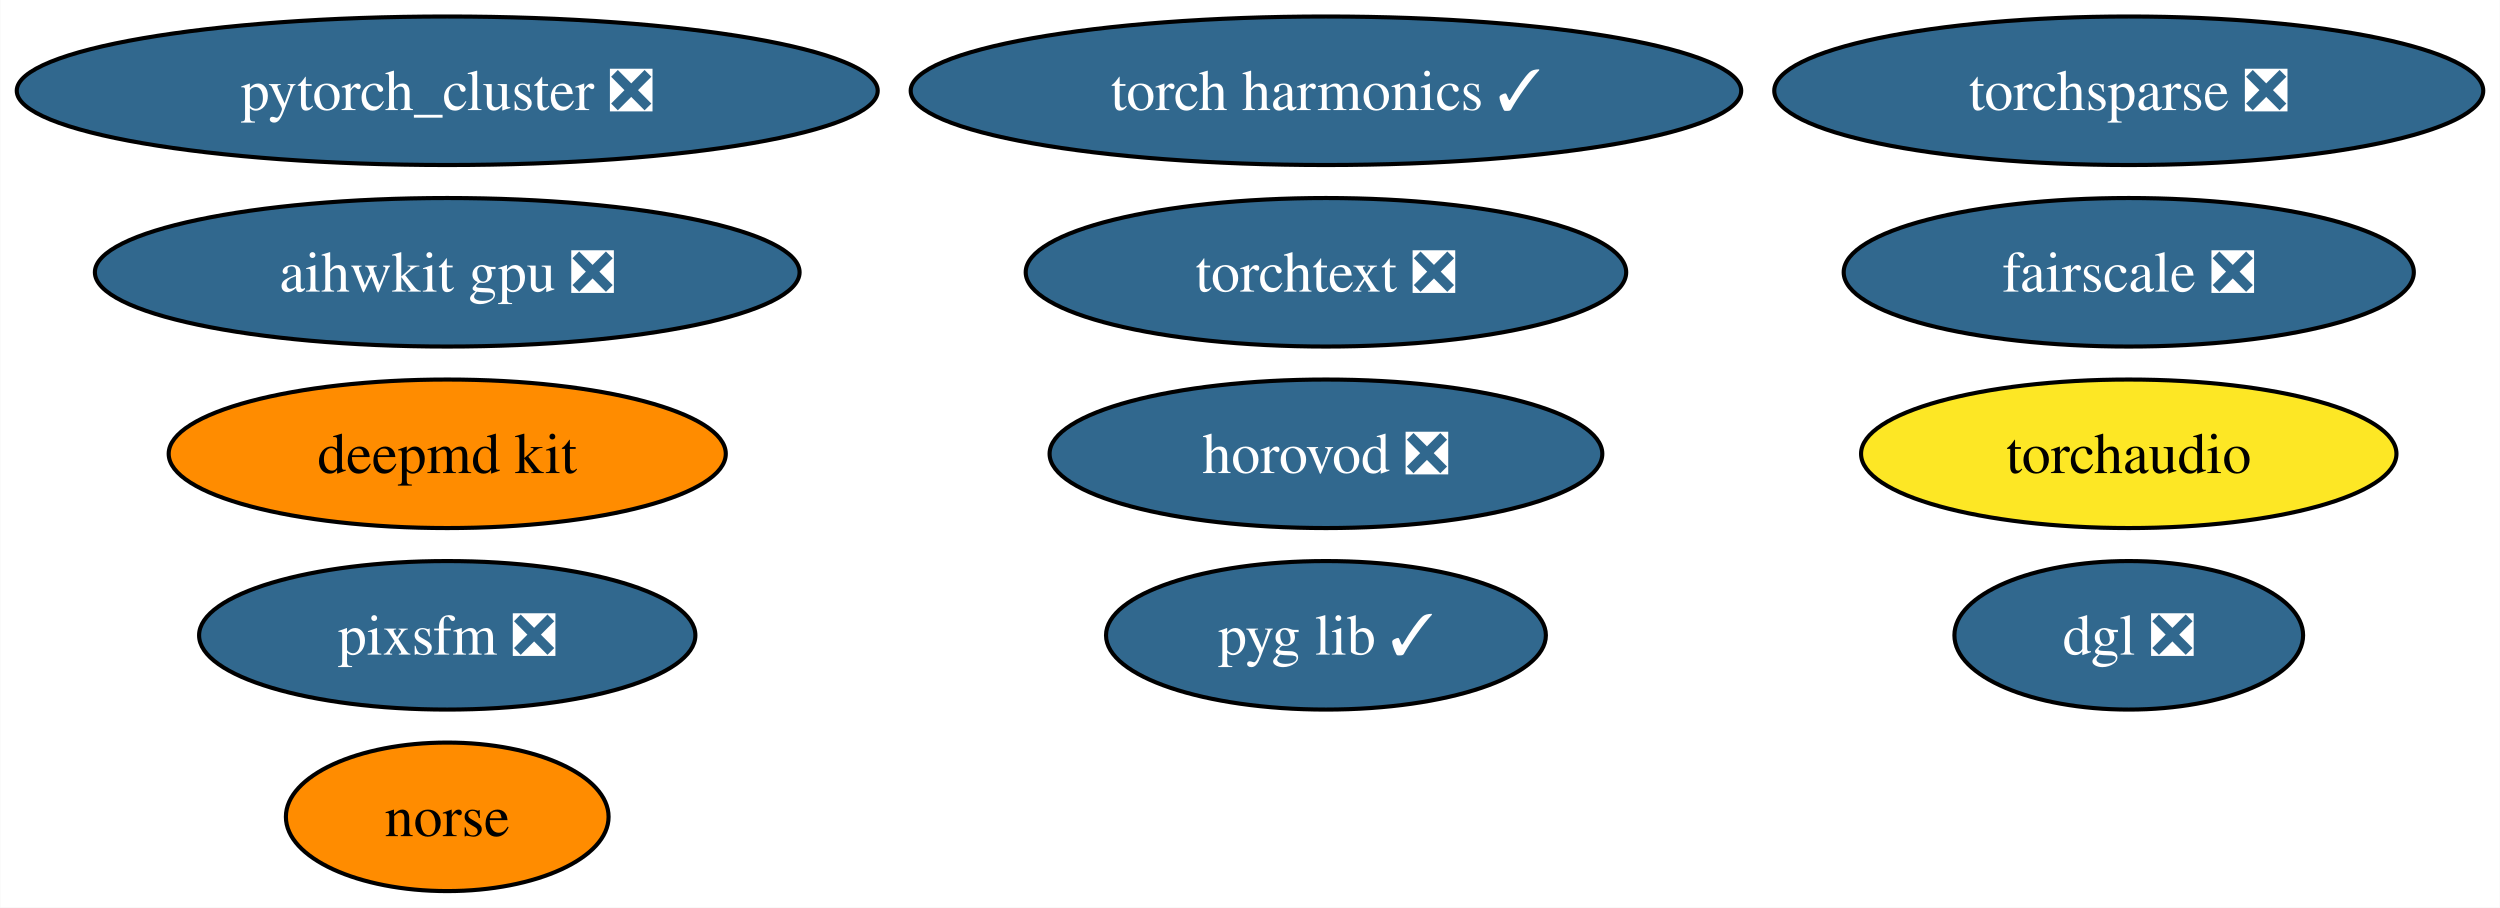
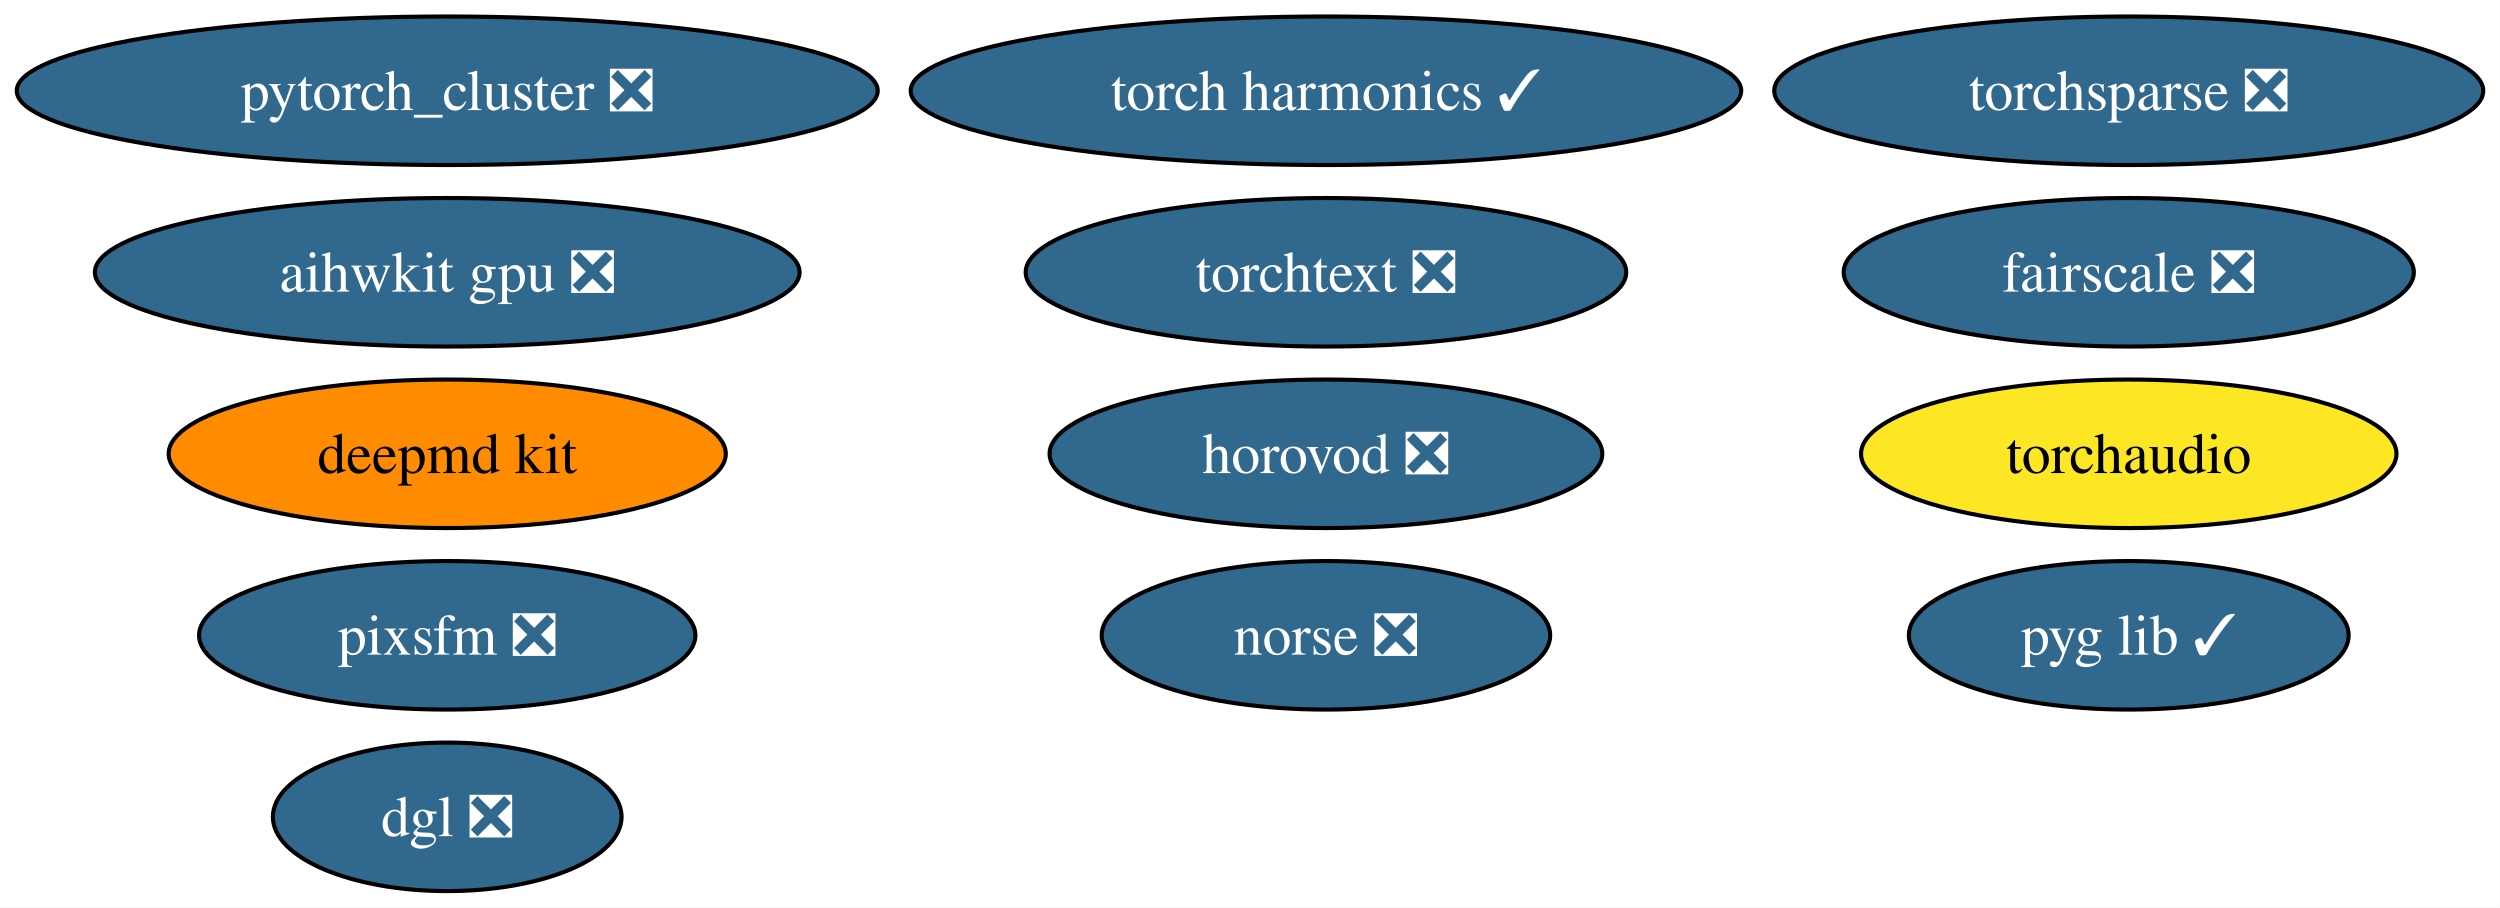
<svg xmlns="http://www.w3.org/2000/svg" xmlns:xlink="http://www.w3.org/1999/xlink" width="606pt" height="220pt" viewBox="0.00 0.00 605.88 220.00">
  <g id="graph0" class="graph" transform="scale(1 1) rotate(0) translate(4 216)">
    <polygon fill="white" stroke="none" points="-4,4 -4,-216 601.88,-216 601.88,4 -4,4" />
    <g id="node1" class="node">
      <g id="a_node1">
        <a xlink:href="https://github.com/conda-forge/deepmd-kit-feedstock" xlink:title="deepmd kit">
          <ellipse fill="#ff8c00" stroke="black" cx="104.35" cy="-106" rx="67.52" ry="18" />
          <text text-anchor="middle" x="104.35" y="-101.33" font-family="Times,serif" font-size="14.00">deepmd kit</text>
        </a>
      </g>
    </g>
    <g id="node2" class="node">
      <g id="a_node2">
        <a xlink:href="https://github.com/conda-forge/pytorch_cluster-feedstock/pull/59" xlink:title="pytorch_cluster ❎">
          <ellipse fill="#31688e" stroke="black" cx="104.35" cy="-194" rx="104.35" ry="18" />
          <text text-anchor="middle" x="104.35" y="-189.32" font-family="Times,serif" font-size="14.00" fill="white">pytorch_cluster ❎</text>
        </a>
      </g>
    </g>
    <g id="node3" class="node">
      <g id="a_node3">
        <a xlink:href="https://github.com/conda-forge/torchsparse-feedstock/pull/38" xlink:title="torchsparse ❎">
          <ellipse fill="#31688e" stroke="black" cx="511.95" cy="-194" rx="85.93" ry="18" />
          <text text-anchor="middle" x="511.95" y="-189.32" font-family="Times,serif" font-size="14.00" fill="white">torchsparse ❎</text>
        </a>
      </g>
    </g>
    <g id="node4" class="node">
      <g id="a_node4">
-         <a xlink:href="https://github.com/conda-forge/norse-feedstock" xlink:title="norse">
-           <ellipse fill="#ff8c00" stroke="black" cx="104.35" cy="-18" rx="39.11" ry="18" />
-           <text text-anchor="middle" x="104.35" y="-13.32" font-family="Times,serif" font-size="14.00">norse</text>
+         <a xlink:href="https://github.com/conda-forge/norse-feedstock/pull/19" xlink:title="norse ❎">
+           <ellipse fill="#31688e" stroke="black" cx="317.35" cy="-62" rx="54.36" ry="18" />
+           <text text-anchor="middle" x="317.35" y="-57.33" font-family="Times,serif" font-size="14.00" fill="white">norse ❎</text>
        </a>
      </g>
    </g>
    <g id="node5" class="node">
      <g id="a_node5">
        <a xlink:href="https://github.com/conda-forge/fairscale-feedstock/pull/36" xlink:title="fairscale ❎">
          <ellipse fill="#31688e" stroke="black" cx="511.95" cy="-150" rx="69.1" ry="18" />
          <text text-anchor="middle" x="511.95" y="-145.32" font-family="Times,serif" font-size="14.00" fill="white">fairscale ❎</text>
        </a>
      </g>
    </g>
    <g id="node6" class="node">
      <g id="a_node6">
        <a xlink:href="https://github.com/conda-forge/pyg-lib-feedstock/pull/32" xlink:title="pyg lib ✓">
-           <ellipse fill="#31688e" stroke="black" cx="317.35" cy="-62" rx="53.31" ry="18" />
-           <text text-anchor="middle" x="317.35" y="-57.33" font-family="Times,serif" font-size="14.00" fill="white">pyg lib ✓</text>
+           <ellipse fill="#31688e" stroke="black" cx="511.95" cy="-62" rx="53.31" ry="18" />
+           <text text-anchor="middle" x="511.95" y="-57.33" font-family="Times,serif" font-size="14.00" fill="white">pyg lib ✓</text>
        </a>
      </g>
    </g>
    <g id="node7" class="node">
      <g id="a_node7">
        <a xlink:href="https://github.com/conda-forge/torchtext-feedstock/pull/23" xlink:title="torchtext ❎">
          <ellipse fill="#31688e" stroke="black" cx="317.35" cy="-150" rx="72.78" ry="18" />
          <text text-anchor="middle" x="317.35" y="-145.32" font-family="Times,serif" font-size="14.00" fill="white">torchtext ❎</text>
        </a>
      </g>
    </g>
    <g id="node8" class="node">
      <g id="a_node8">
        <a xlink:href="https://github.com/conda-forge/pixsfm-feedstock/pull/28" xlink:title="pixsfm ❎">
          <ellipse fill="#31688e" stroke="black" cx="104.35" cy="-62" rx="60.15" ry="18" />
          <text text-anchor="middle" x="104.35" y="-57.33" font-family="Times,serif" font-size="14.00" fill="white">pixsfm ❎</text>
        </a>
      </g>
    </g>
    <g id="node9" class="node">
      <g id="a_node9">
        <a xlink:href="https://github.com/conda-forge/dgl-feedstock/pull/53" xlink:title="dgl ❎">
-           <ellipse fill="#31688e" stroke="black" cx="511.95" cy="-62" rx="42.26" ry="18" />
-           <text text-anchor="middle" x="511.95" y="-57.33" font-family="Times,serif" font-size="14.00" fill="white">dgl ❎</text>
+           <ellipse fill="#31688e" stroke="black" cx="104.35" cy="-18" rx="42.26" ry="18" />
+           <text text-anchor="middle" x="104.35" y="-13.32" font-family="Times,serif" font-size="14.00" fill="white">dgl ❎</text>
        </a>
      </g>
    </g>
    <g id="node10" class="node">
      <g id="a_node10">
        <a xlink:href="https://github.com/conda-forge/aihwkit-gpu-feedstock/pull/20" xlink:title="aihwkit gpu ❎">
          <ellipse fill="#31688e" stroke="black" cx="104.35" cy="-150" rx="85.41" ry="18" />
          <text text-anchor="middle" x="104.35" y="-145.32" font-family="Times,serif" font-size="14.00" fill="white">aihwkit gpu ❎</text>
        </a>
      </g>
    </g>
    <g id="node11" class="node">
      <g id="a_node11">
        <a xlink:href="https://github.com/conda-forge/horovod-feedstock/pull/20" xlink:title="horovod ❎">
          <ellipse fill="#31688e" stroke="black" cx="317.35" cy="-106" rx="66.99" ry="18" />
          <text text-anchor="middle" x="317.35" y="-101.33" font-family="Times,serif" font-size="14.00" fill="white">horovod ❎</text>
        </a>
      </g>
    </g>
    <g id="node12" class="node">
      <g id="a_node12">
        <a xlink:href="https://github.com/conda-forge/torch-harmonics-feedstock/pull/6" xlink:title="torch harmonics ✓">
          <ellipse fill="#31688e" stroke="black" cx="317.35" cy="-194" rx="100.66" ry="18" />
          <text text-anchor="middle" x="317.35" y="-189.32" font-family="Times,serif" font-size="14.00" fill="white">torch harmonics ✓</text>
        </a>
      </g>
    </g>
    <g id="node13" class="node">
      <g id="a_node13">
        <a xlink:href="https://github.com/conda-forge/torchaudio-feedstock" xlink:title="torchaudio">
          <ellipse fill="#fde725" stroke="black" cx="511.95" cy="-106" rx="64.89" ry="18" />
          <text text-anchor="middle" x="511.95" y="-101.33" font-family="Times,serif" font-size="14.00">torchaudio</text>
        </a>
      </g>
    </g>
  </g>
</svg>
